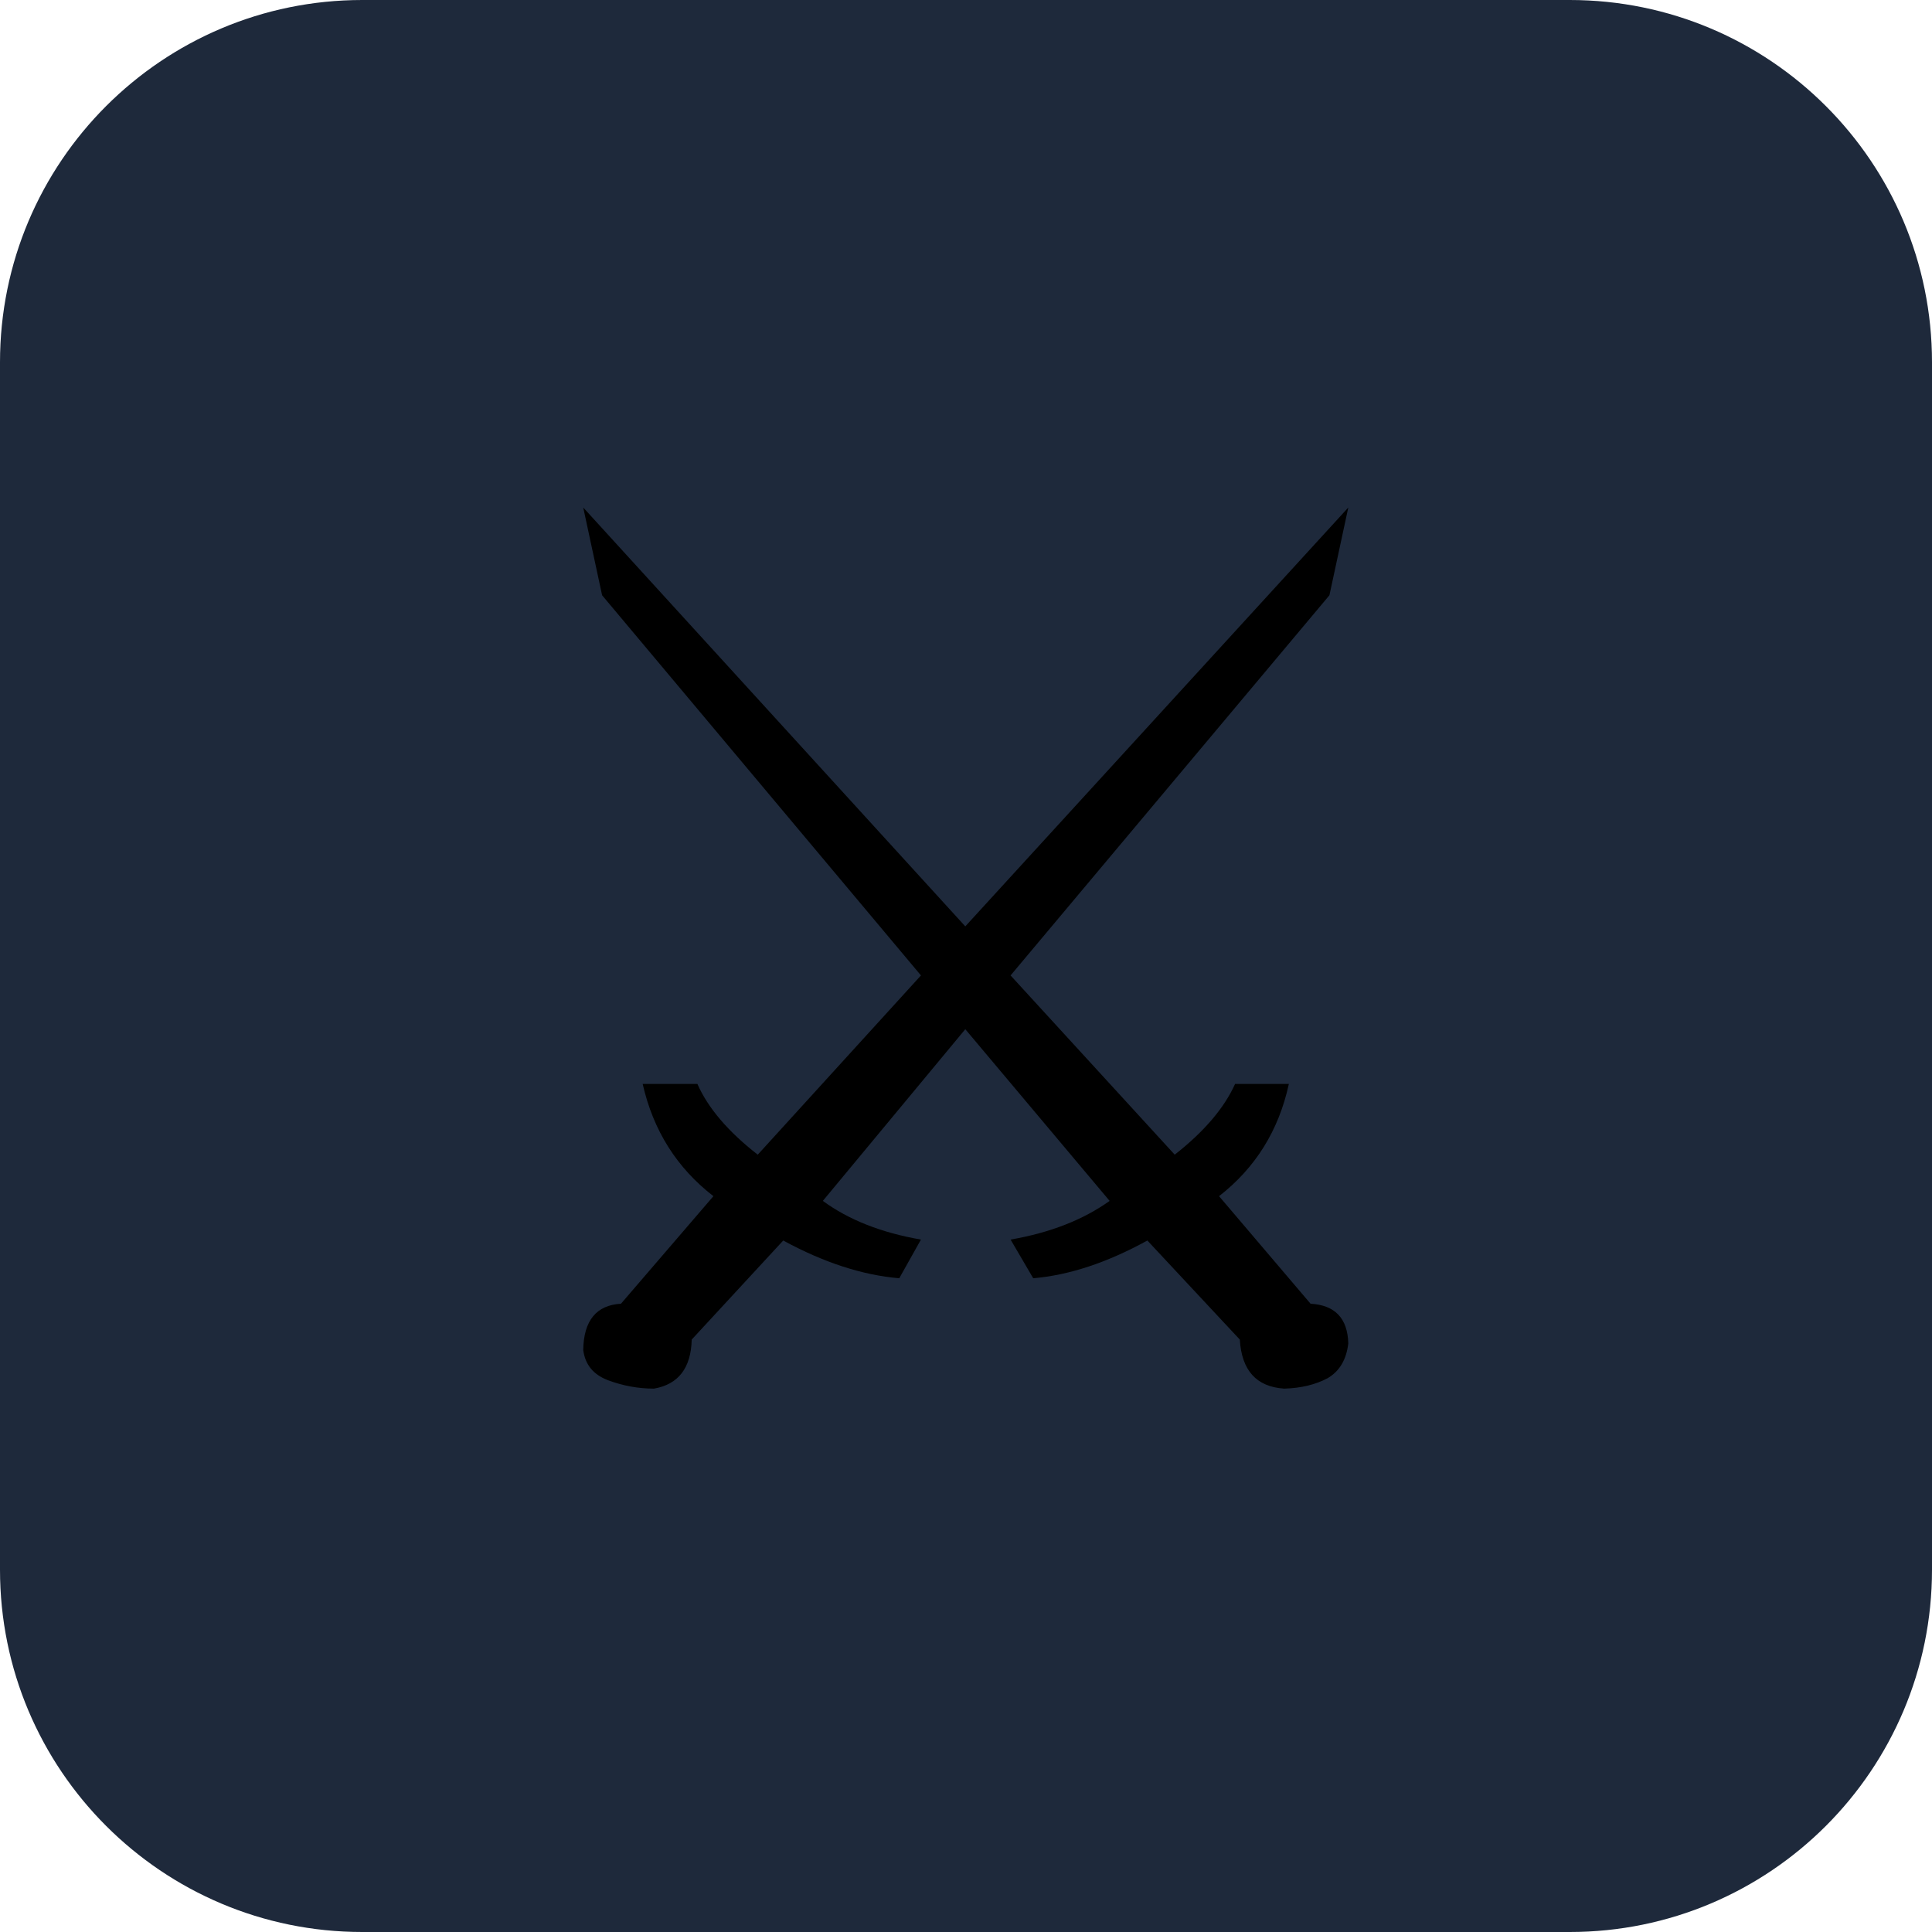
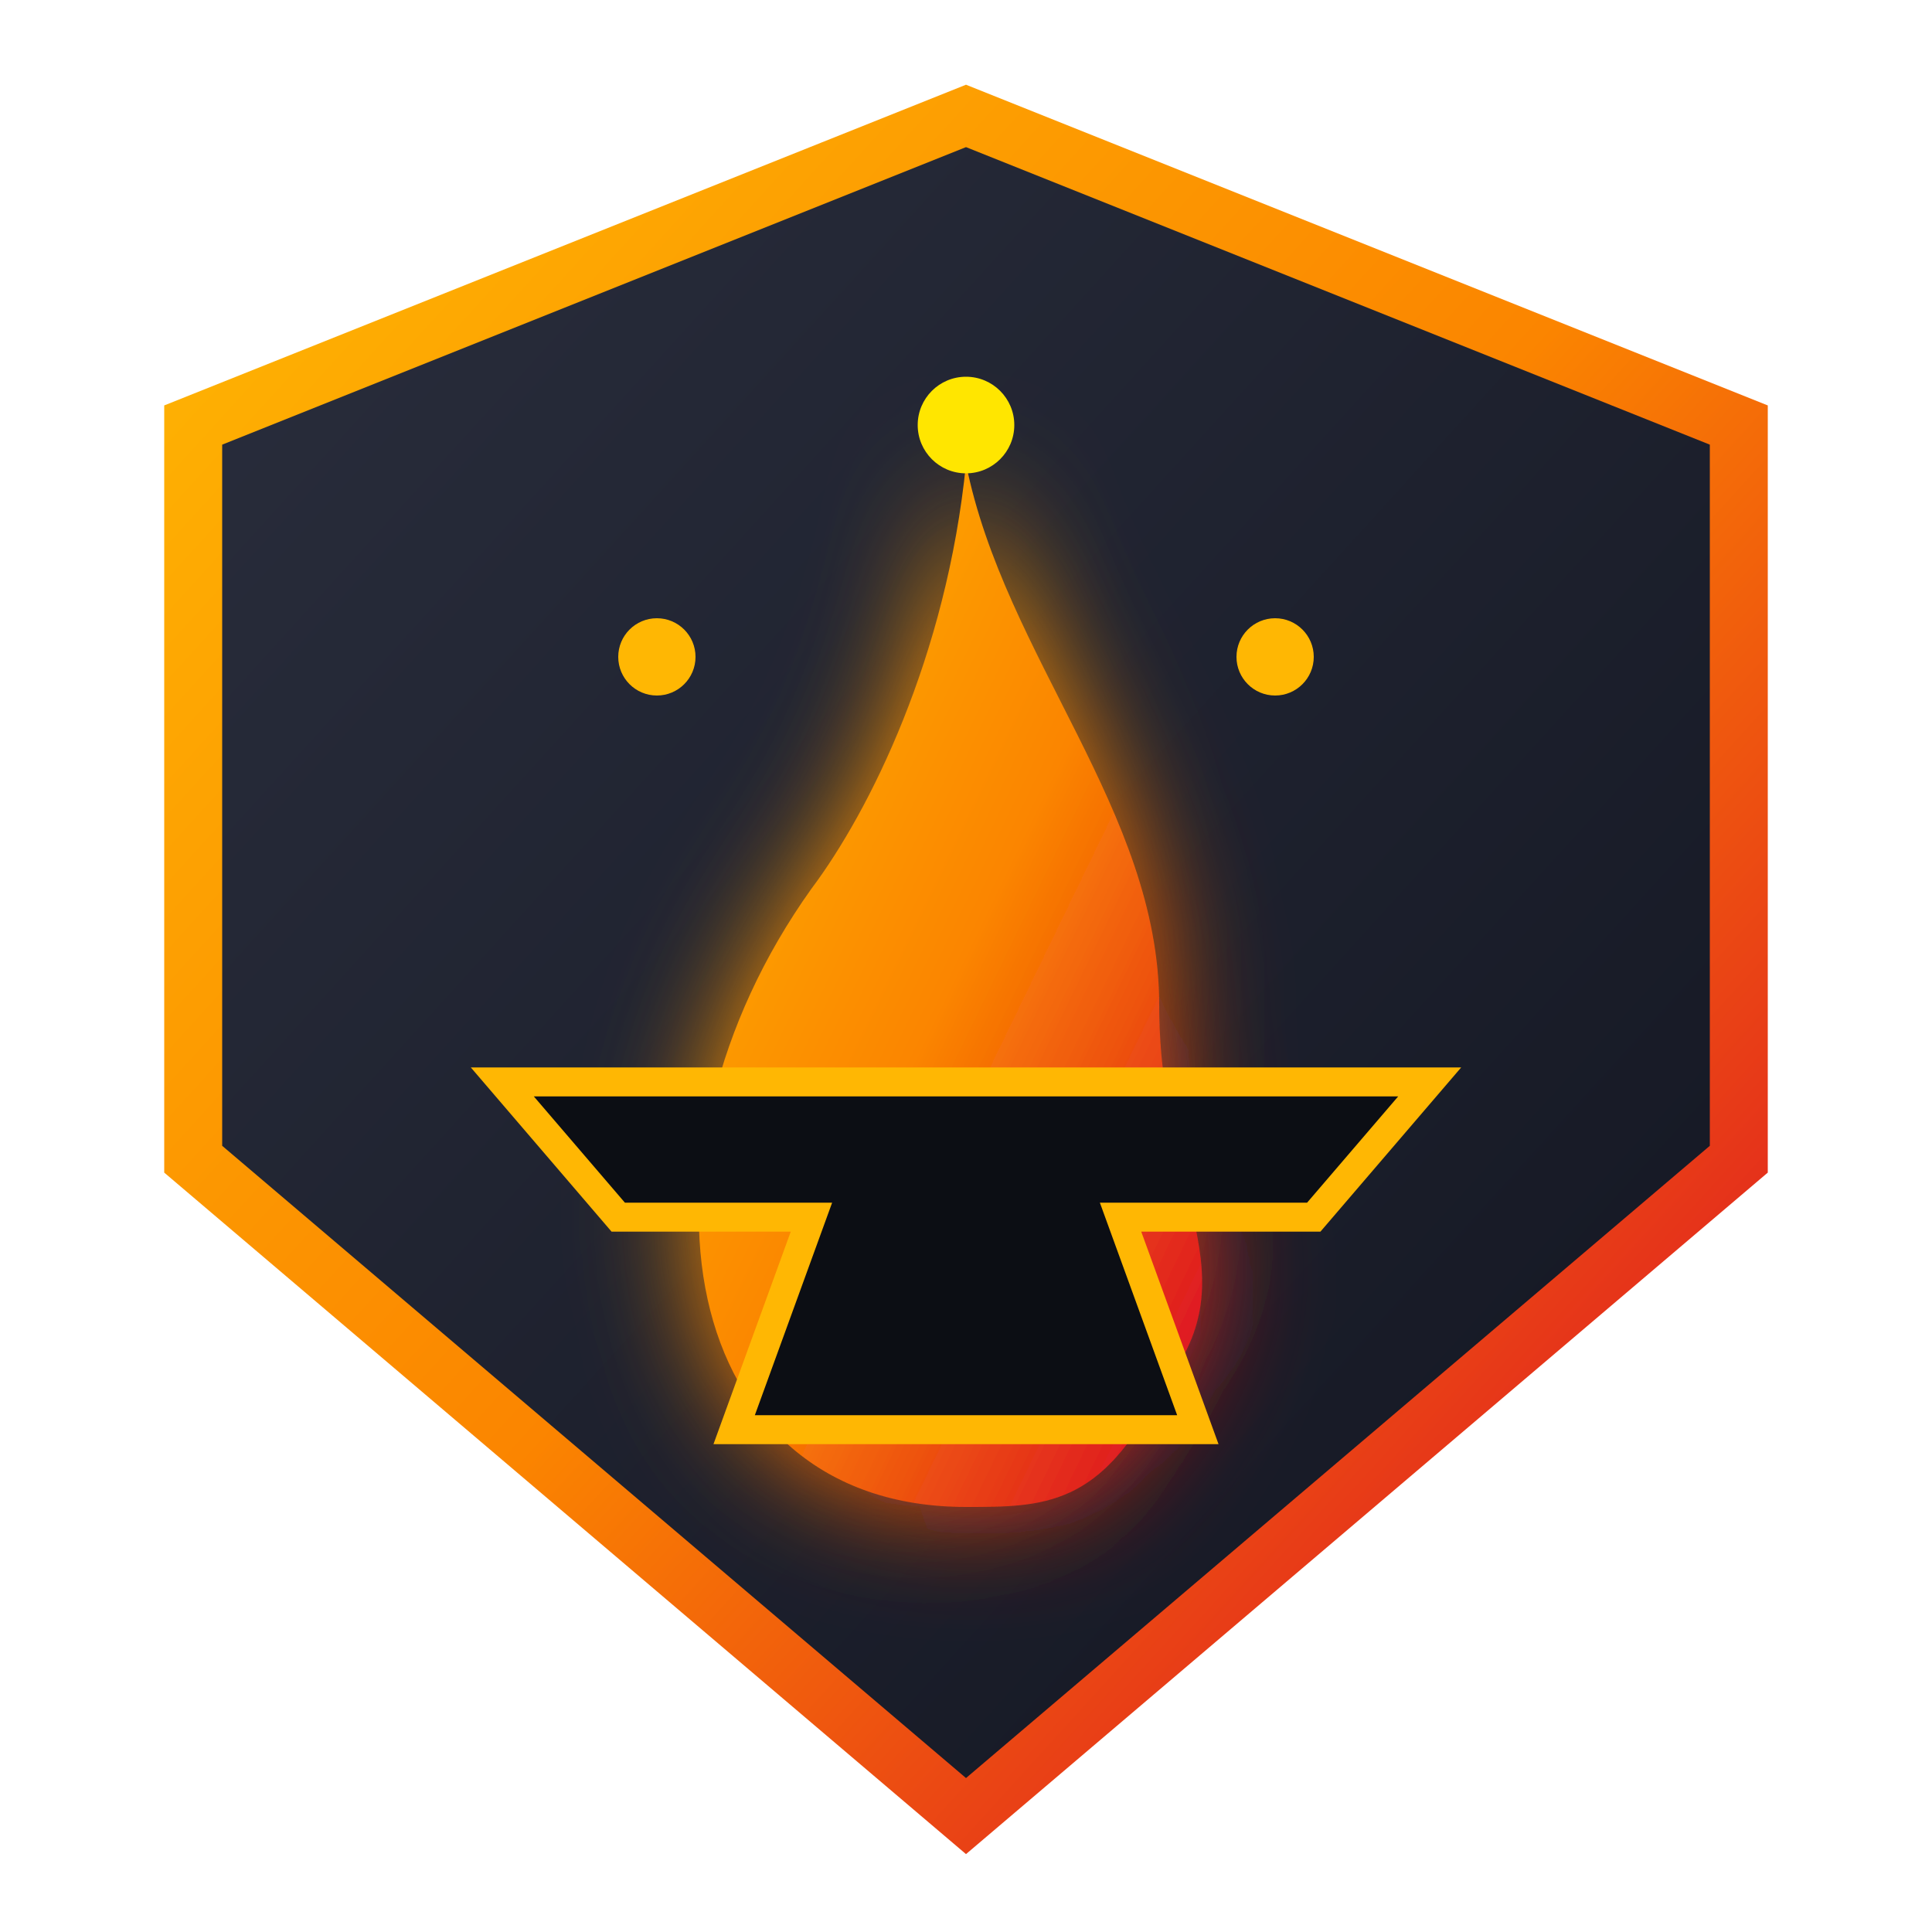
- <svg xmlns="http://www.w3.org/2000/svg" viewBox="0 0 32 32">
-   <rect width="32" height="32" rx="6" fill="#1e293b" />
-   <text x="16" y="23" text-anchor="middle" font-size="20">⚔️</text>
+ <svg xmlns="http://www.w3.org/2000/svg" viewBox="0 0 100 100" width="100" height="100">
+   <defs>
+     <linearGradient id="forgeGlow" x1="0%" y1="0%" x2="100%" y2="100%">
+       <stop offset="0%" stop-color="#ffb703" />
+       <stop offset="50%" stop-color="#fb8500" />
+       <stop offset="100%" stop-color="#d90429" />
+     </linearGradient>
+     <linearGradient id="metalGrad" x1="0%" y1="0%" x2="100%" y2="100%">
+       <stop offset="0%" stop-color="#2a2e3d" />
+       <stop offset="100%" stop-color="#121520" />
+     </linearGradient>
+     <filter id="glow" x="-30%" y="-30%" width="160%" height="160%">
+       <feGaussianBlur stdDeviation="3" result="blur" />
+       <feComposite in="SourceGraphic" in2="blur" operator="over" />
+     </filter>
+   </defs>
+   <polygon points="50,6 90,22 90,60 50,94 10,60 10,22" fill="url(#metalGrad)" stroke="url(#forgeGlow)" stroke-width="3" />
+   <path d="M 50 78 C 35 78 32 60 42 46 C 45 42 49 34 50 24 C 52 34 60 42 60 52 C 60 62 65 66 60 72 C 57 78 54 78 50 78 Z" fill="url(#forgeGlow)" filter="url(#glow)" />
+   <path d="M 26 56 H 74 L 68 63 H 58 L 62 74 H 38 L 42 63 H 32 Z" fill="#0c0e14" stroke="#ffb703" stroke-width="1.5" />
+   <circle cx="50" cy="22" r="2.5" fill="#ffe600" />
+   <circle cx="34" cy="34" r="2" fill="#ffb703" />
+   <circle cx="66" cy="34" r="2" fill="#ffb703" />
</svg>
